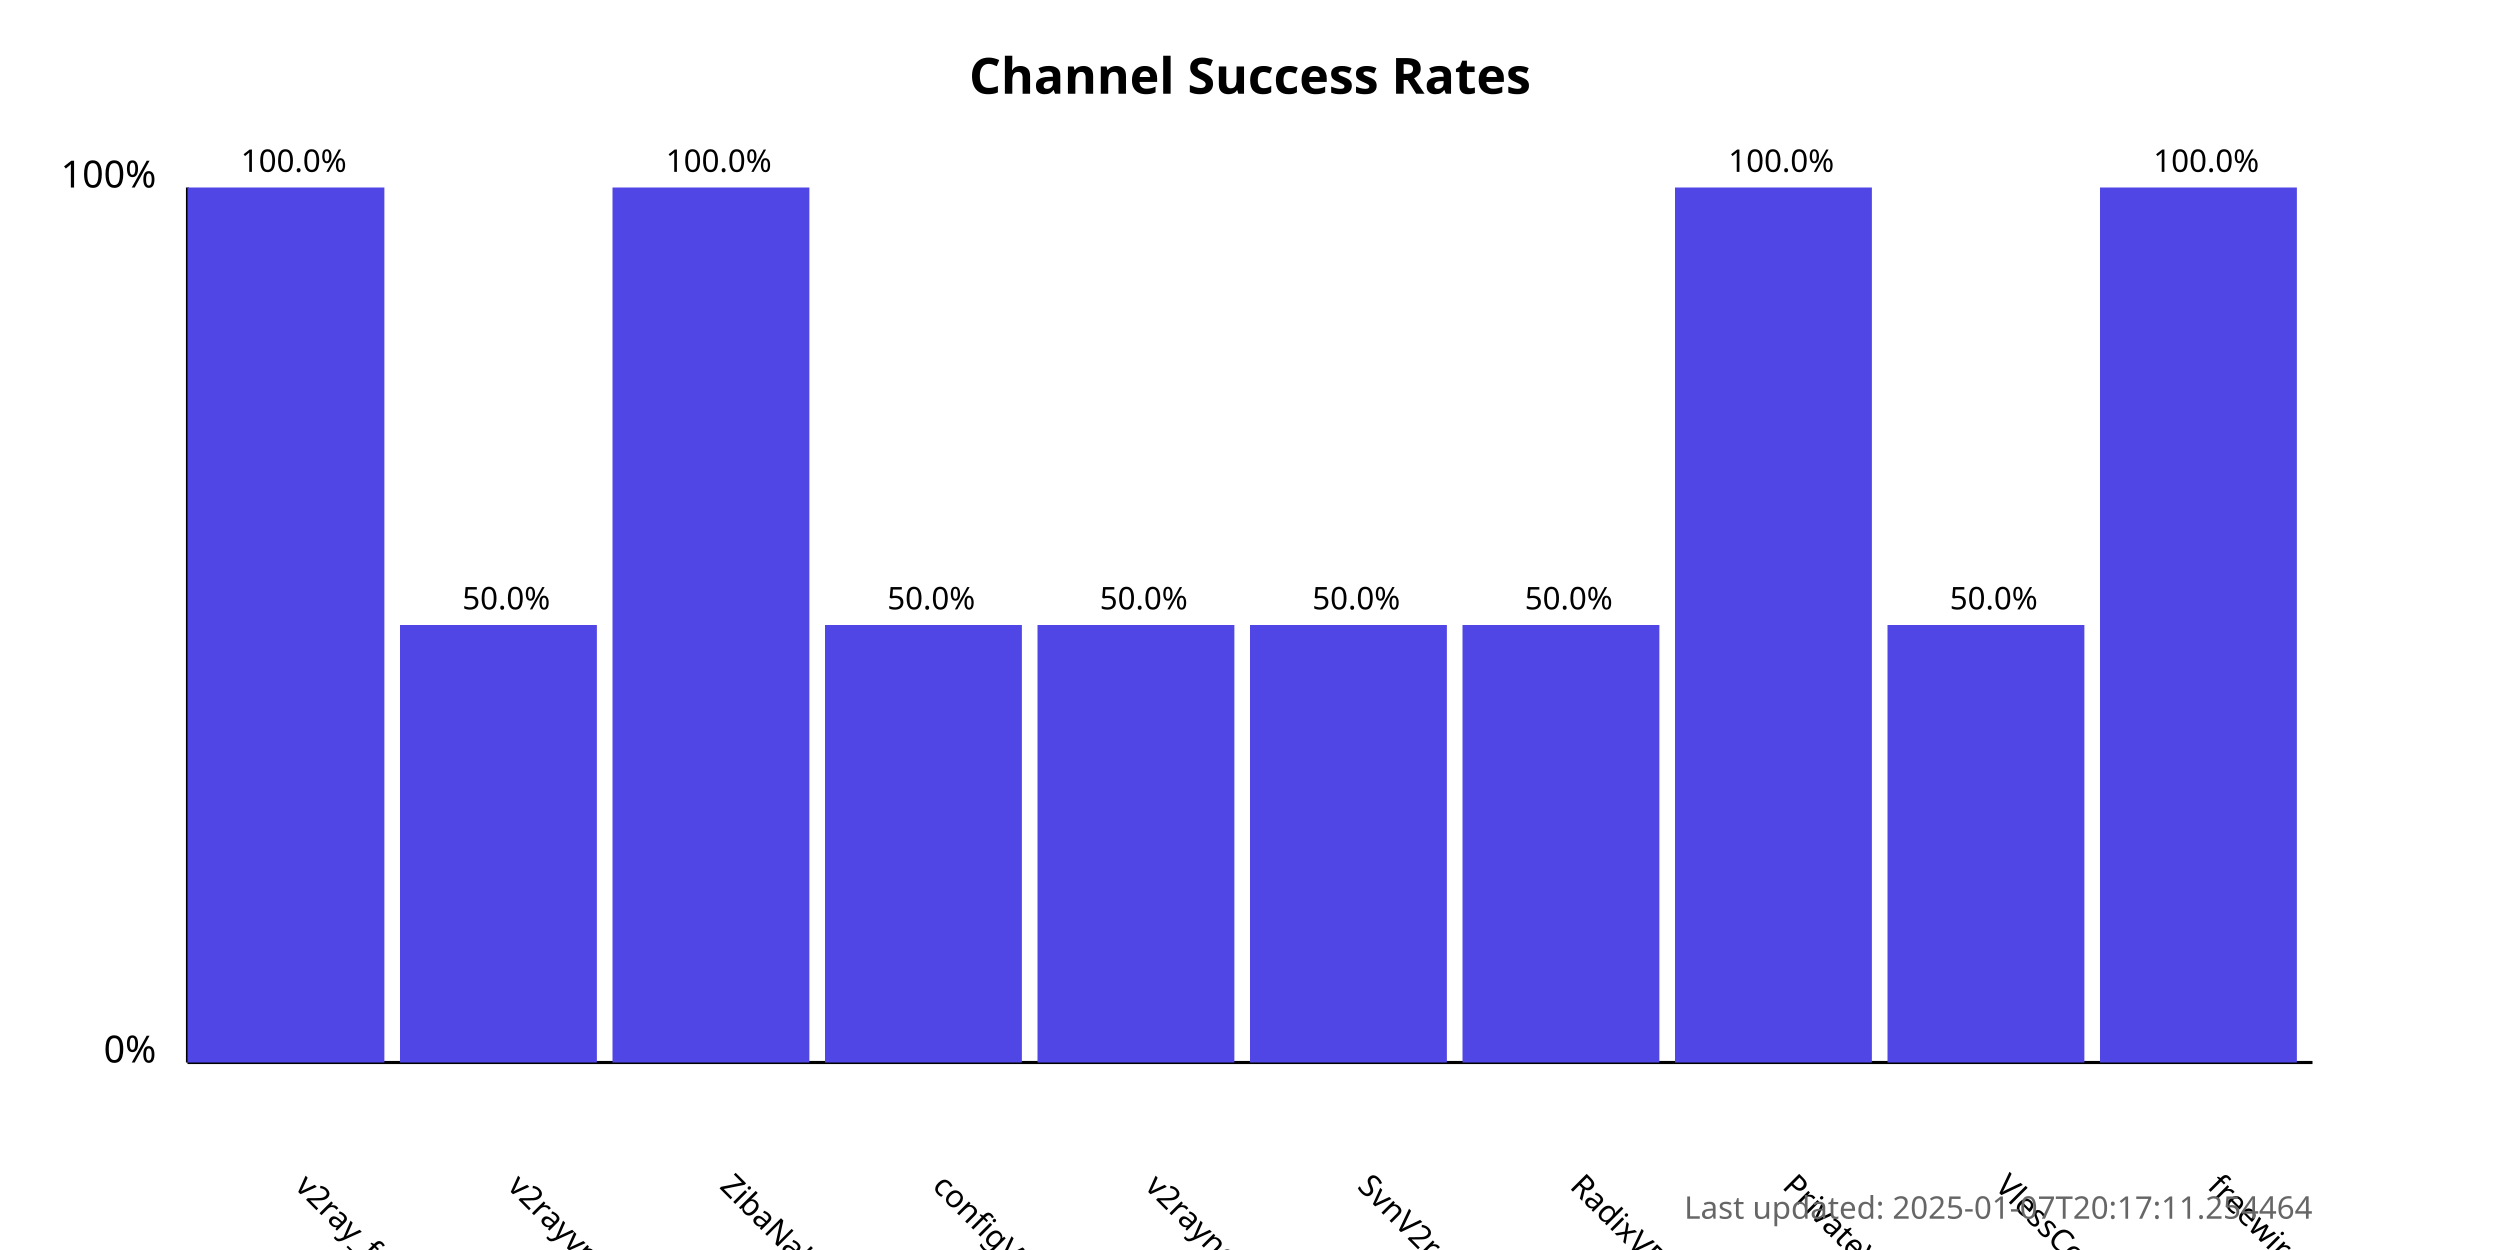
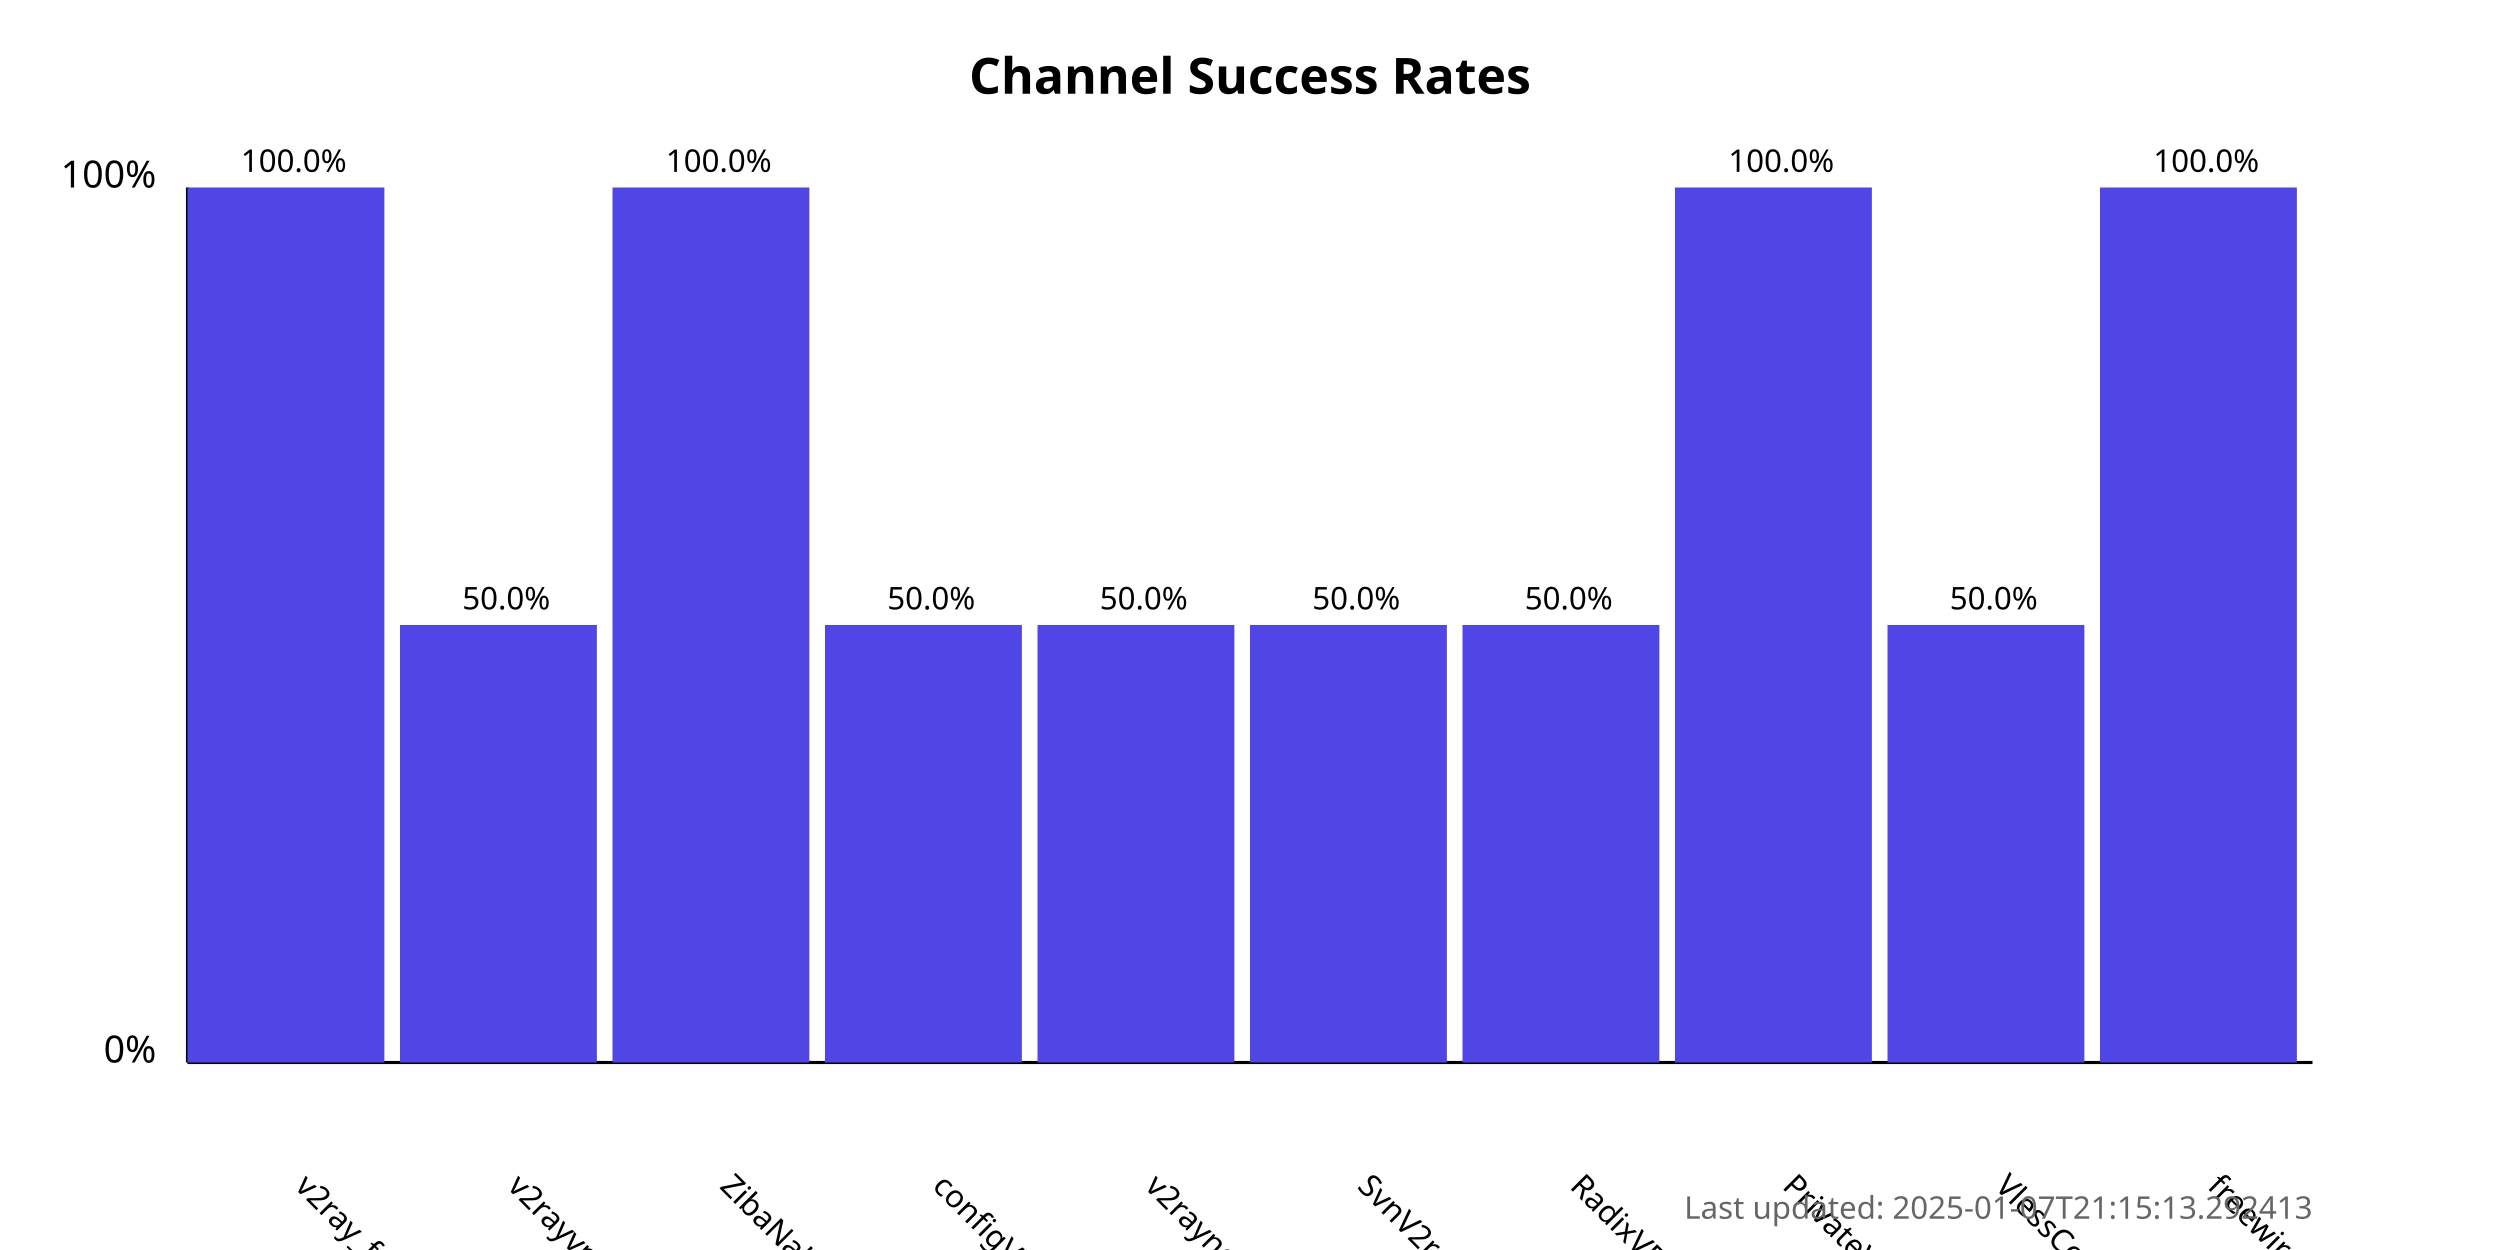
<svg xmlns="http://www.w3.org/2000/svg" width="800" height="400">
  <style>
            .chart-title { font: bold 16px sans-serif; }
            .axis-label { font: 12px sans-serif; }
            .tick-label { font: 10px sans-serif; }
            .bar { fill: #4f46e5; }
            .bar:hover { fill: #6366f1; }
            .timestamp { font: 10px sans-serif; fill: #666; }
        </style>
  <text x="400.0" y="30" text-anchor="middle" class="chart-title">
            Channel Success Rates
        </text>
  <line x1="60" y1="340" x2="60" y2="60" stroke="black" stroke-width="1" />
  <line x1="60" y1="340" x2="740" y2="340" stroke="black" stroke-width="1" />
  <text x="50" y="340" text-anchor="end" class="axis-label">0%</text>
  <text x="50" y="60" text-anchor="end" class="axis-label">100%</text>
  <g>
    <rect x="60" y="60.0" width="63.0" height="280.0" class="bar" />
    <text x="94.0" y="380" transform="rotate(45, 94.0, 380)" text-anchor="start" class="tick-label">
                v2ray_free_conf
            </text>
    <text x="94.0" y="55.0" text-anchor="middle" class="tick-label">
                100.0%
            </text>
  </g>
  <g>
    <rect x="128.0" y="200.0" width="63.0" height="140.0" class="bar" />
    <text x="162.0" y="380" transform="rotate(45, 162.0, 380)" text-anchor="start" class="tick-label">
                v2rayvpno
            </text>
    <text x="162.0" y="195.0" text-anchor="middle" class="tick-label">
                50.0%
            </text>
  </g>
  <g>
    <rect x="196.0" y="60.0" width="63.0" height="280.0" class="bar" />
    <text x="230.0" y="380" transform="rotate(45, 230.0, 380)" text-anchor="start" class="tick-label">
                ZibaNabz
            </text>
    <text x="230.0" y="55.0" text-anchor="middle" class="tick-label">
                100.0%
            </text>
  </g>
  <g>
    <rect x="264.0" y="200.0" width="63.0" height="140.0" class="bar" />
    <text x="298.0" y="380" transform="rotate(45, 298.0, 380)" text-anchor="start" class="tick-label">
                configV2rayForFree
            </text>
    <text x="298.0" y="195.0" text-anchor="middle" class="tick-label">
                50.0%
            </text>
  </g>
  <g>
    <rect x="332.0" y="200.0" width="63.0" height="140.0" class="bar" />
    <text x="366.0" y="380" transform="rotate(45, 366.0, 380)" text-anchor="start" class="tick-label">
                v2rayngvpn
            </text>
    <text x="366.0" y="195.0" text-anchor="middle" class="tick-label">
                50.0%
            </text>
  </g>
  <g>
    <rect x="400.0" y="200.0" width="63.0" height="140.0" class="bar" />
    <text x="434.0" y="380" transform="rotate(45, 434.0, 380)" text-anchor="start" class="tick-label">
                SvnV2ray
            </text>
    <text x="434.0" y="195.0" text-anchor="middle" class="tick-label">
                50.0%
            </text>
  </g>
  <g>
    <rect x="468.0" y="200.0" width="63.0" height="140.0" class="bar" />
    <text x="502.0" y="380" transform="rotate(45, 502.0, 380)" text-anchor="start" class="tick-label">
                RadixVPN
            </text>
    <text x="502.0" y="195.0" text-anchor="middle" class="tick-label">
                50.0%
            </text>
  </g>
  <g>
    <rect x="536.0" y="60.0" width="63.0" height="280.0" class="bar" />
    <text x="570.0" y="380" transform="rotate(45, 570.0, 380)" text-anchor="start" class="tick-label">
                PrivateVPNs
            </text>
    <text x="570.0" y="55.0" text-anchor="middle" class="tick-label">
                100.0%
            </text>
  </g>
  <g>
    <rect x="604.0" y="200.0" width="63.0" height="140.0" class="bar" />
    <text x="638.0" y="380" transform="rotate(45, 638.0, 380)" text-anchor="start" class="tick-label">
                VlessConfig
            </text>
    <text x="638.0" y="195.0" text-anchor="middle" class="tick-label">
                50.0%
            </text>
  </g>
  <g>
    <rect x="672.0" y="60.0" width="63.0" height="280.0" class="bar" />
    <text x="706.0" y="380" transform="rotate(45, 706.0, 380)" text-anchor="start" class="tick-label">
                freewireguard
            </text>
    <text x="706.0" y="55.0" text-anchor="middle" class="tick-label">
                100.0%
            </text>
  </g>
  <text x="740" y="390" text-anchor="end" class="timestamp">
-             Last updated: 2025-01-07T20:17:11.254464
+             Last updated: 2025-01-07T21:15:13.292413
        </text>
</svg>
